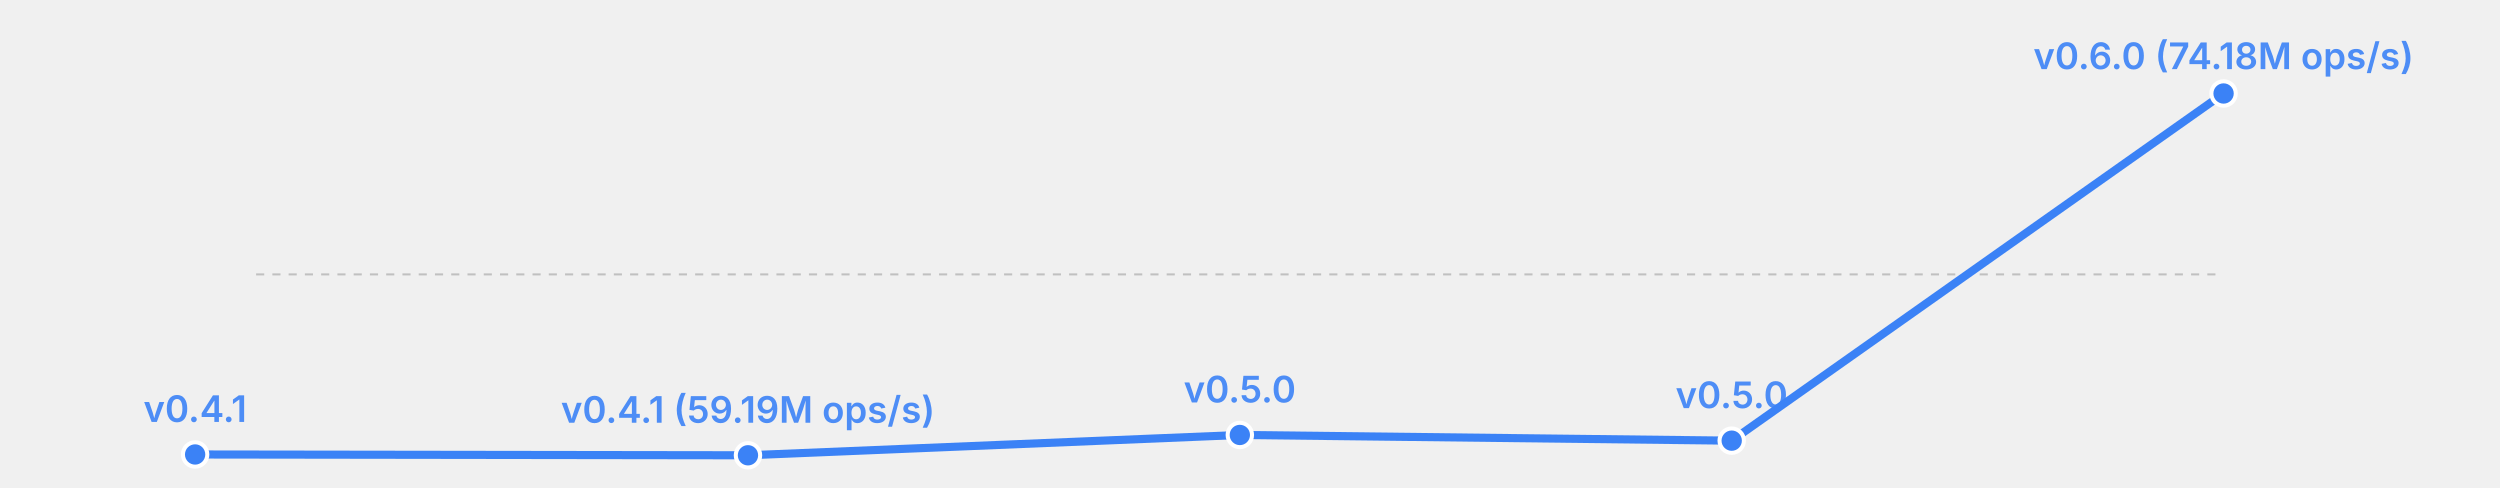
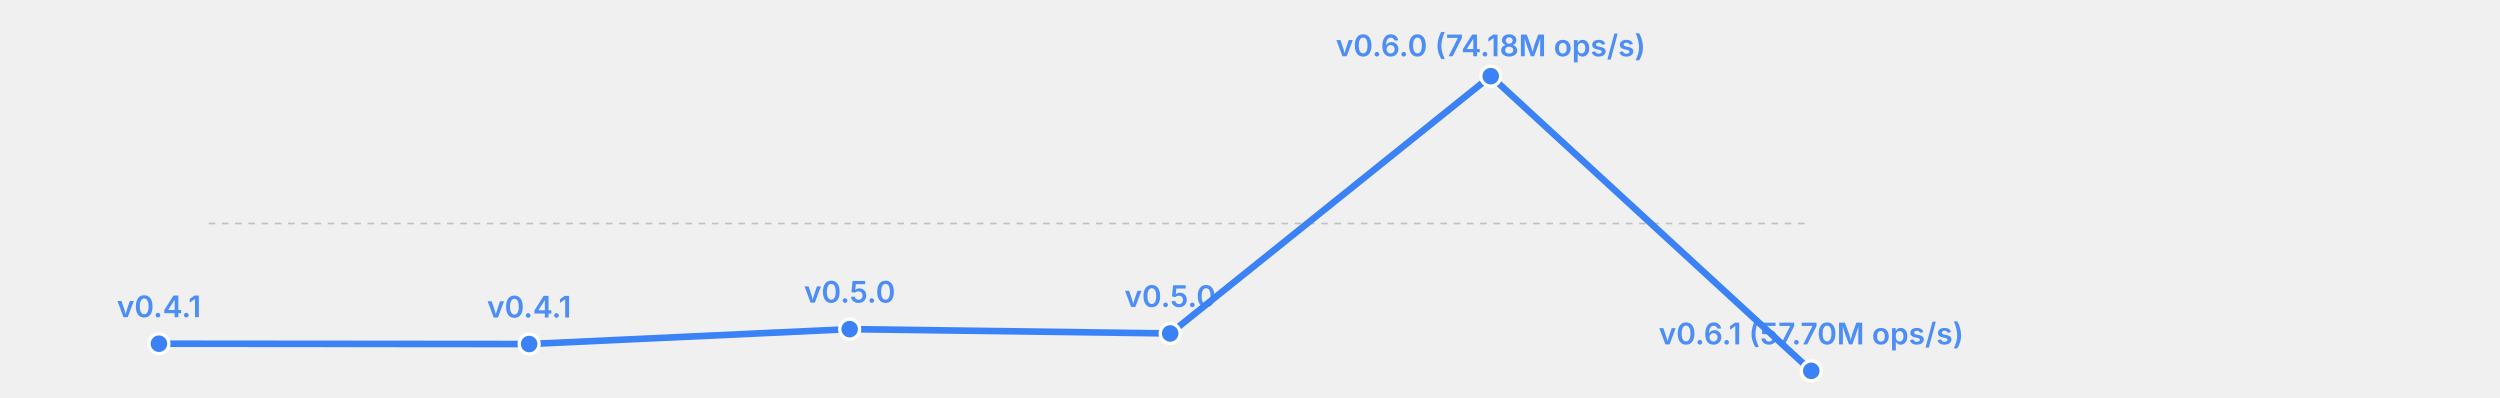
- <svg xmlns="http://www.w3.org/2000/svg" width="615" height="120" viewBox="0 0 615 120">
-   <rect width="615" height="120" fill="transparent" />
+ <svg xmlns="http://www.w3.org/2000/svg" width="755" height="120" viewBox="0 0 755 120">
+   <rect width="755" height="120" fill="transparent" />
  <line x1="63" y1="67.5" x2="547" y2="67.5" stroke="currentColor" stroke-width="0.5" opacity="0.2" stroke-dasharray="2,2" />
-   <polyline fill="none" stroke="#3b82f6" stroke-width="2" points="48.0,111.8 184.0,112.0 305.0,107.0 426.0,108.4 547.0,23.0" stroke-linecap="round" stroke-linejoin="round" />
-   <circle cx="48.0" cy="111.8" r="3" fill="#3b82f6" stroke="white" stroke-width="1" />
-   <text x="48.0" y="103.8" font-size="9" fill="#3b82f6" text-anchor="middle" font-family="system-ui, -apple-system, sans-serif" font-weight="600" opacity="0.9">v0.4.1</text>
-   <circle cx="184.0" cy="112.0" r="3" fill="#3b82f6" stroke="white" stroke-width="1" />
-   <text x="184.0" y="104.0" font-size="9" fill="#3b82f6" text-anchor="middle" font-family="system-ui, -apple-system, sans-serif" font-weight="600" opacity="0.9">v0.4.1 (59.19M ops/s)</text>
-   <circle cx="305.0" cy="107.0" r="3" fill="#3b82f6" stroke="white" stroke-width="1" />
-   <text x="305.0" y="99.0" font-size="9" fill="#3b82f6" text-anchor="middle" font-family="system-ui, -apple-system, sans-serif" font-weight="600" opacity="0.9">v0.5.0</text>
-   <circle cx="426.0" cy="108.4" r="3" fill="#3b82f6" stroke="white" stroke-width="1" />
-   <text x="426.0" y="100.4" font-size="9" fill="#3b82f6" text-anchor="middle" font-family="system-ui, -apple-system, sans-serif" font-weight="600" opacity="0.9">v0.5.0</text>
-   <circle cx="547.0" cy="23.0" r="3" fill="#3b82f6" stroke="white" stroke-width="1" />
-   <text x="547.0" y="17.0" font-size="9" fill="#3b82f6" text-anchor="middle" font-family="system-ui, -apple-system, sans-serif" font-weight="600" opacity="0.9">v0.6.0 (74.18M ops/s)</text>
+   <polyline fill="none" stroke="#3b82f6" stroke-width="2" points="48.0,103.8 159.8,103.9 256.6,99.4 353.4,100.7 450.2,23.0 547.0,112.0" stroke-linecap="round" stroke-linejoin="round" />
+   <circle cx="48.0" cy="103.8" r="3" fill="#3b82f6" stroke="white" stroke-width="1" />
+   <text x="48.0" y="95.8" font-size="9" fill="#3b82f6" text-anchor="middle" font-family="system-ui, -apple-system, sans-serif" font-weight="600" opacity="0.9">v0.4.1</text>
+   <circle cx="159.8" cy="103.9" r="3" fill="#3b82f6" stroke="white" stroke-width="1" />
+   <text x="159.8" y="95.9" font-size="9" fill="#3b82f6" text-anchor="middle" font-family="system-ui, -apple-system, sans-serif" font-weight="600" opacity="0.9">v0.4.1</text>
+   <circle cx="256.6" cy="99.4" r="3" fill="#3b82f6" stroke="white" stroke-width="1" />
+   <text x="256.6" y="91.4" font-size="9" fill="#3b82f6" text-anchor="middle" font-family="system-ui, -apple-system, sans-serif" font-weight="600" opacity="0.9">v0.5.0</text>
+   <circle cx="353.4" cy="100.7" r="3" fill="#3b82f6" stroke="white" stroke-width="1" />
+   <text x="353.4" y="92.7" font-size="9" fill="#3b82f6" text-anchor="middle" font-family="system-ui, -apple-system, sans-serif" font-weight="600" opacity="0.9">v0.5.0</text>
+   <circle cx="450.2" cy="23.0" r="3" fill="#3b82f6" stroke="white" stroke-width="1" />
+   <text x="450.2" y="17.0" font-size="9" fill="#3b82f6" text-anchor="middle" font-family="system-ui, -apple-system, sans-serif" font-weight="600" opacity="0.9">v0.6.0 (74.18M ops/s)</text>
+   <circle cx="547.0" cy="112.0" r="3" fill="#3b82f6" stroke="white" stroke-width="1" />
+   <text x="547.0" y="104.0" font-size="9" fill="#3b82f6" text-anchor="middle" font-family="system-ui, -apple-system, sans-serif" font-weight="600" opacity="0.9">v0.6.1 (57.70M ops/s)</text>
</svg>
